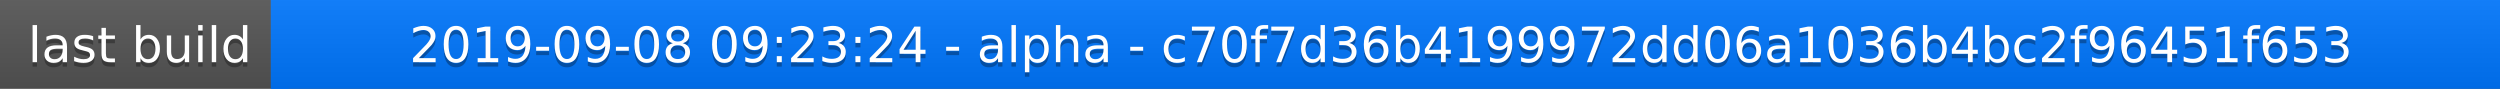
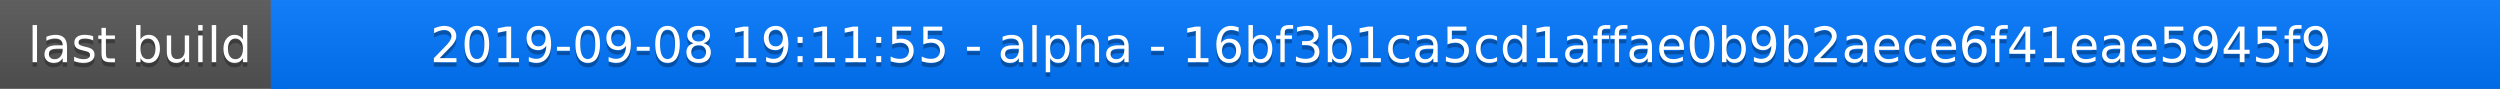
<svg xmlns="http://www.w3.org/2000/svg" width="563" height="20">
  <linearGradient id="a" x2="0" y2="100%">
    <stop offset="0" stop-color="#bbb" stop-opacity=".1" />
    <stop offset="1" stop-opacity=".1" />
  </linearGradient>
  <rect rx="0" width="563" height="20" fill="#555" />
  <rect rx="0" x="61" width="502" height="20" fill="#07f" />
  <path fill="#07f" d="M61 0h4v20h-4z" />
  <rect rx="0" width="563" height="20" fill="url(#a)" />
  <g fill="#fff" text-anchor="middle" font-family="DejaVu Sans,Verdana,Geneva,sans-serif" font-size="11">
    <text x="31.5" y="15" fill="#010101" fill-opacity=".3">last build</text>
    <text x="31.5" y="14">last build</text>
-     <text x="311" y="15" fill="#010101" fill-opacity=".3">2019-09-08 09:23:24 - alpha - c70f7d36b4199972dd06a1036b4bc2f96451f653</text>
-     <text x="311" y="14">2019-09-08 09:23:24 - alpha - c70f7d36b4199972dd06a1036b4bc2f96451f653</text>
+     <text x="311" y="15" fill="#010101" fill-opacity=".3">2019-09-08 19:11:55 - alpha - 16bf3b1ca5cd1affae0b9b2aece6f41eae5945f9</text>
+     <text x="311" y="14">2019-09-08 19:11:55 - alpha - 16bf3b1ca5cd1affae0b9b2aece6f41eae5945f9</text>
  </g>
</svg>
